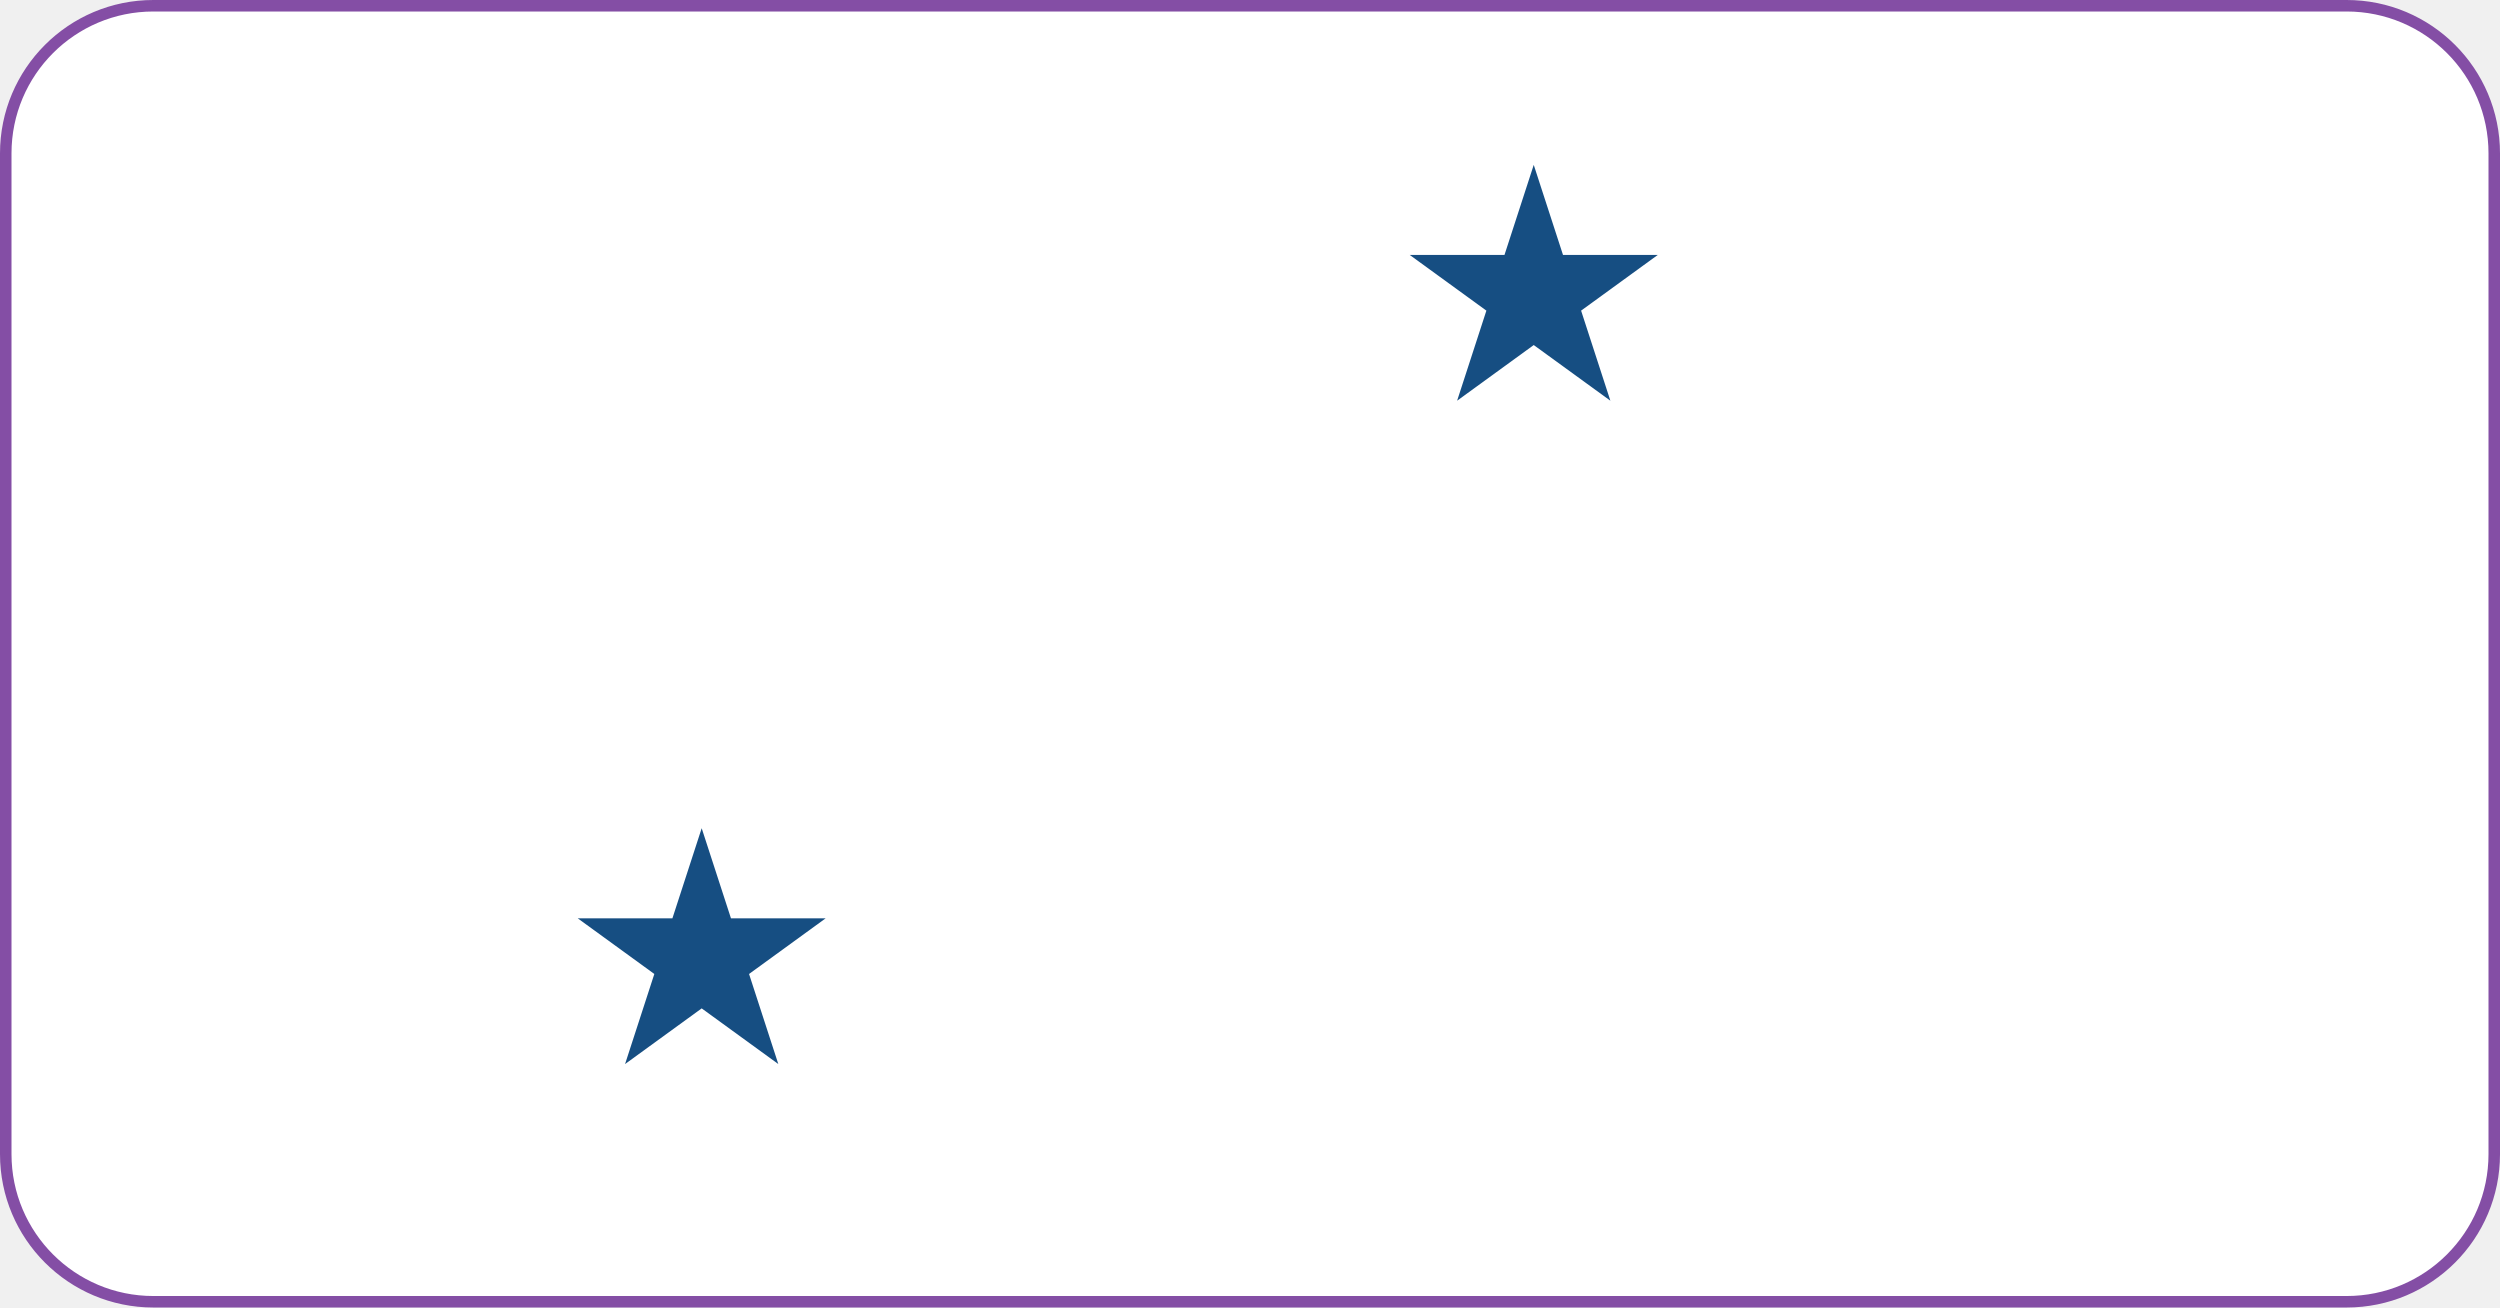
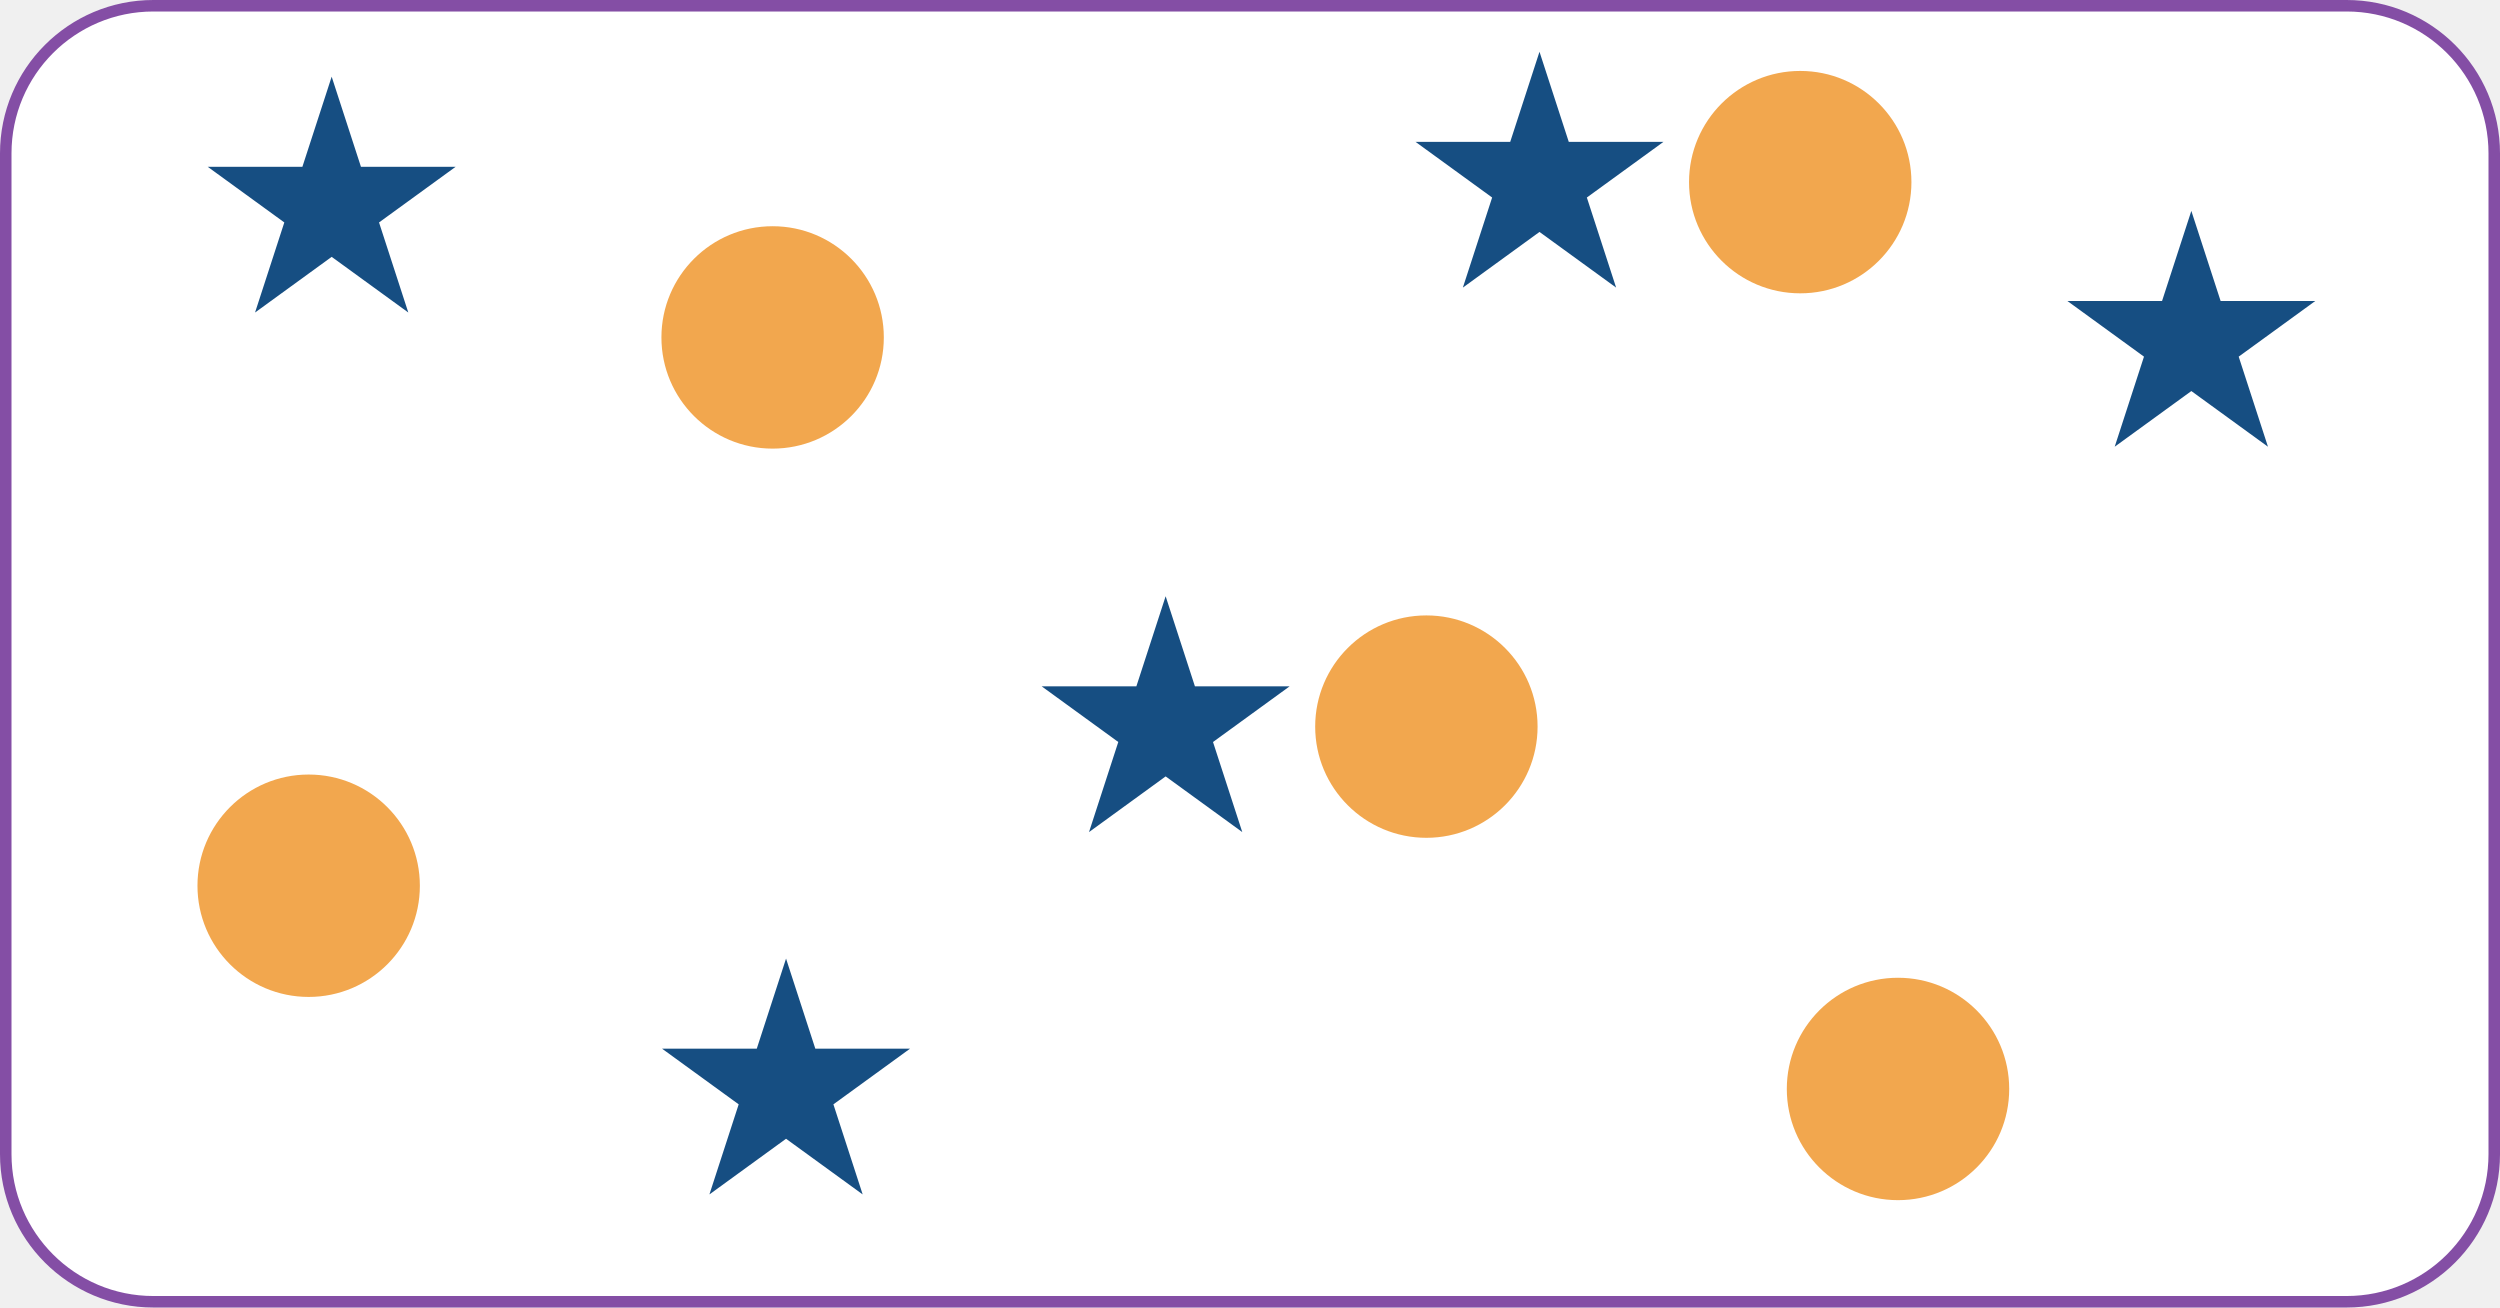
<svg xmlns="http://www.w3.org/2000/svg" width="1304" height="682" viewBox="0 0 1304 682" fill="none">
  <rect x="3" y="3" width="1298" height="676" rx="77" fill="white" stroke="#844EA5" stroke-width="6" />
-   <path d="M800 86L815.267 132.987L864.672 132.987L824.702 162.026L839.969 209.013L800 179.974L760.031 209.013L775.298 162.026L735.328 132.987L784.733 132.987L800 86Z" fill="#164E82" />
-   <path d="M366 432L381.267 478.987L430.672 478.987L390.702 508.026L405.969 555.013L366 525.974L326.031 555.013L341.298 508.026L301.328 478.987L350.733 478.987L366 432Z" fill="#164E82" />
+   <circle cx="403" cy="176" r="58" fill="#F2A74E" />
+   <circle cx="161" cy="462" r="58" fill="#F2A74E" />
+   <circle cx="990" cy="568" r="58" fill="#F2A74E" />
+   <path d="M1143 110L1158.27 156.987L1207.67 156.987L1167.7 186.026L1182.97 233.013L1143 203.974L1103.03 233.013L1118.3 186.026L1078.33 156.987L1127.73 156.987L1143 110Z" fill="#164E82" />
+   <path d="M410 500L425.267 546.987L474.672 546.987L434.702 576.026L449.969 623.013L410 593.974L370.031 623.013L385.298 576.026L345.328 546.987L394.733 546.987L410 500Z" fill="#164E82" />
+   <path d="M173 40L188.267 86.987L237.672 86.987L197.702 116.026L212.969 163.013L173 133.974L133.031 163.013L148.298 116.026L108.328 86.987L157.733 86.987L173 40Z" fill="#164E82" />
+   <path d="M803 27L818.267 73.987L867.672 73.987L827.702 103.026L842.969 150.013L803 120.974L763.031 150.013L778.298 103.026L738.328 73.987L787.733 73.987L803 27Z" fill="#164E82" />
+   <circle cx="939" cy="95" r="58" fill="#F2A74E" />
+   <path d="M608 311L623.267 357.987L672.672 357.987L632.702 387.026L647.969 434.013L608 404.974L568.031 434.013L583.298 387.026L543.328 357.987L592.733 357.987L608 311Z" fill="#164E82" />
+   <circle cx="744" cy="379" r="58" fill="#F2A74E" />
</svg>
